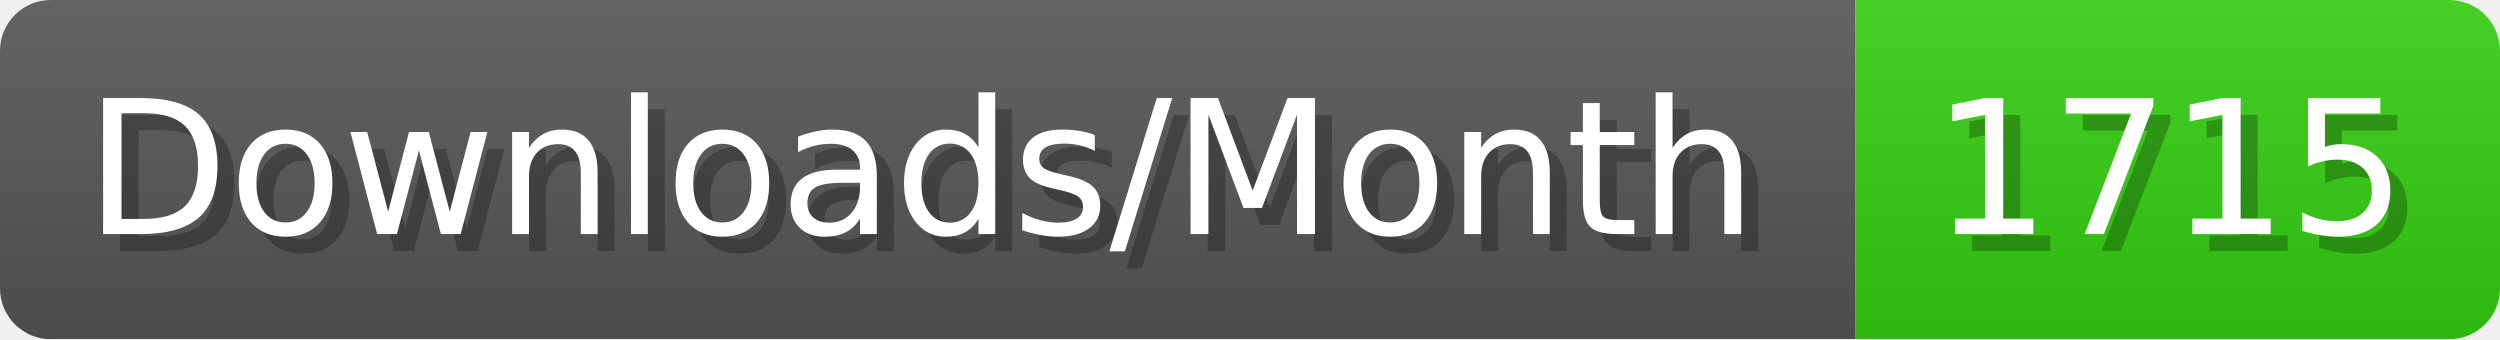
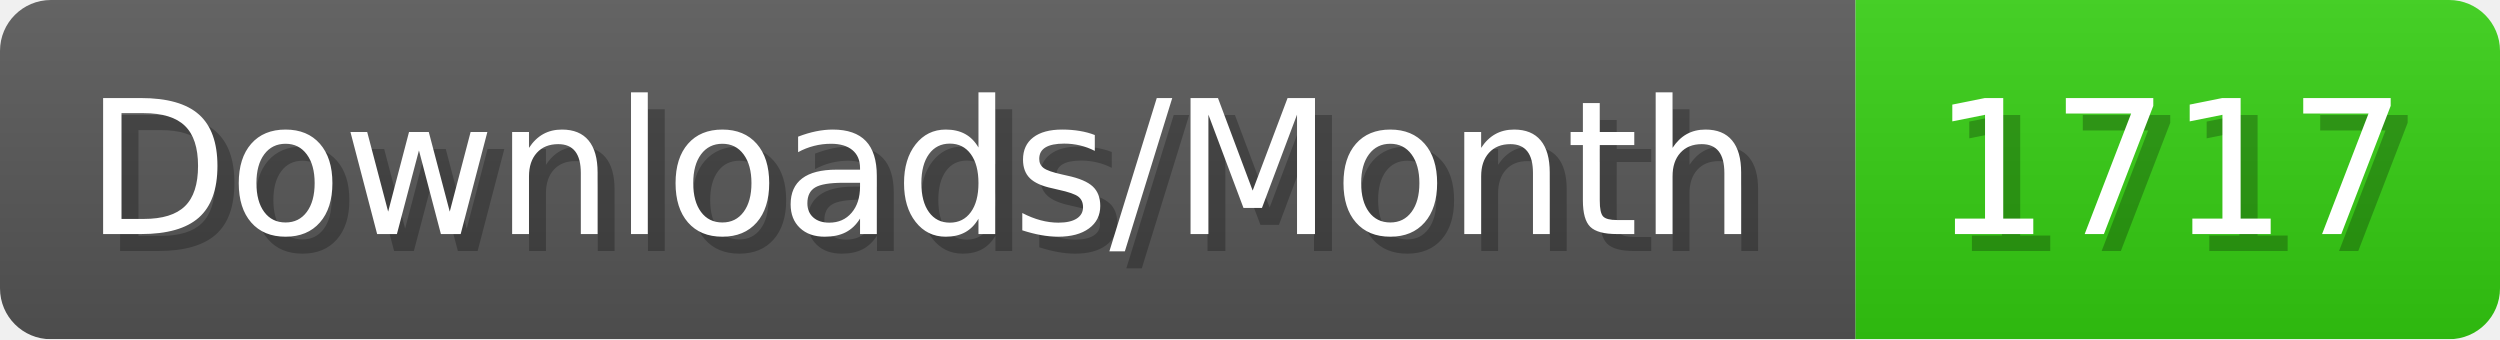
- <svg xmlns="http://www.w3.org/2000/svg" width="147.4" height="20" viewBox="0 0 1474 200" role="img" aria-label="Downloads/Month: 1715">
+ <svg xmlns="http://www.w3.org/2000/svg" width="147.4" height="20" viewBox="0 0 1474 200" role="img" aria-label="Downloads/Month: 1717">
  <linearGradient id="YlXUI" x2="0" y2="100%">
    <stop offset="0" stop-opacity=".1" stop-color="#EEE" />
    <stop offset="1" stop-opacity=".1" />
  </linearGradient>
  <mask id="JHhop">
    <rect width="1474" height="200" rx="30" fill="#FFF" />
  </mask>
  <g mask="url(#JHhop)">
    <rect width="1094" height="200" fill="#555" />
    <rect width="380" height="200" fill="#3C1" x="1094" />
    <rect width="1474" height="200" fill="url(#YlXUI)" />
  </g>
  <g aria-hidden="true" fill="#fff" text-anchor="start" font-family="Verdana,DejaVu Sans,sans-serif" font-size="110">
    <text x="60" y="148" textLength="994" fill="#000" opacity="0.25">Downloads/Month</text>
    <text x="50" y="138" textLength="994">Downloads/Month</text>
-     <text x="1149" y="148" textLength="280" fill="#000" opacity="0.25">1715</text>
-     <text x="1139" y="138" textLength="280">1715</text>
+     <text x="1149" y="148" textLength="280" fill="#000" opacity="0.25">1717</text>
+     <text x="1139" y="138" textLength="280">1717</text>
  </g>
</svg>
